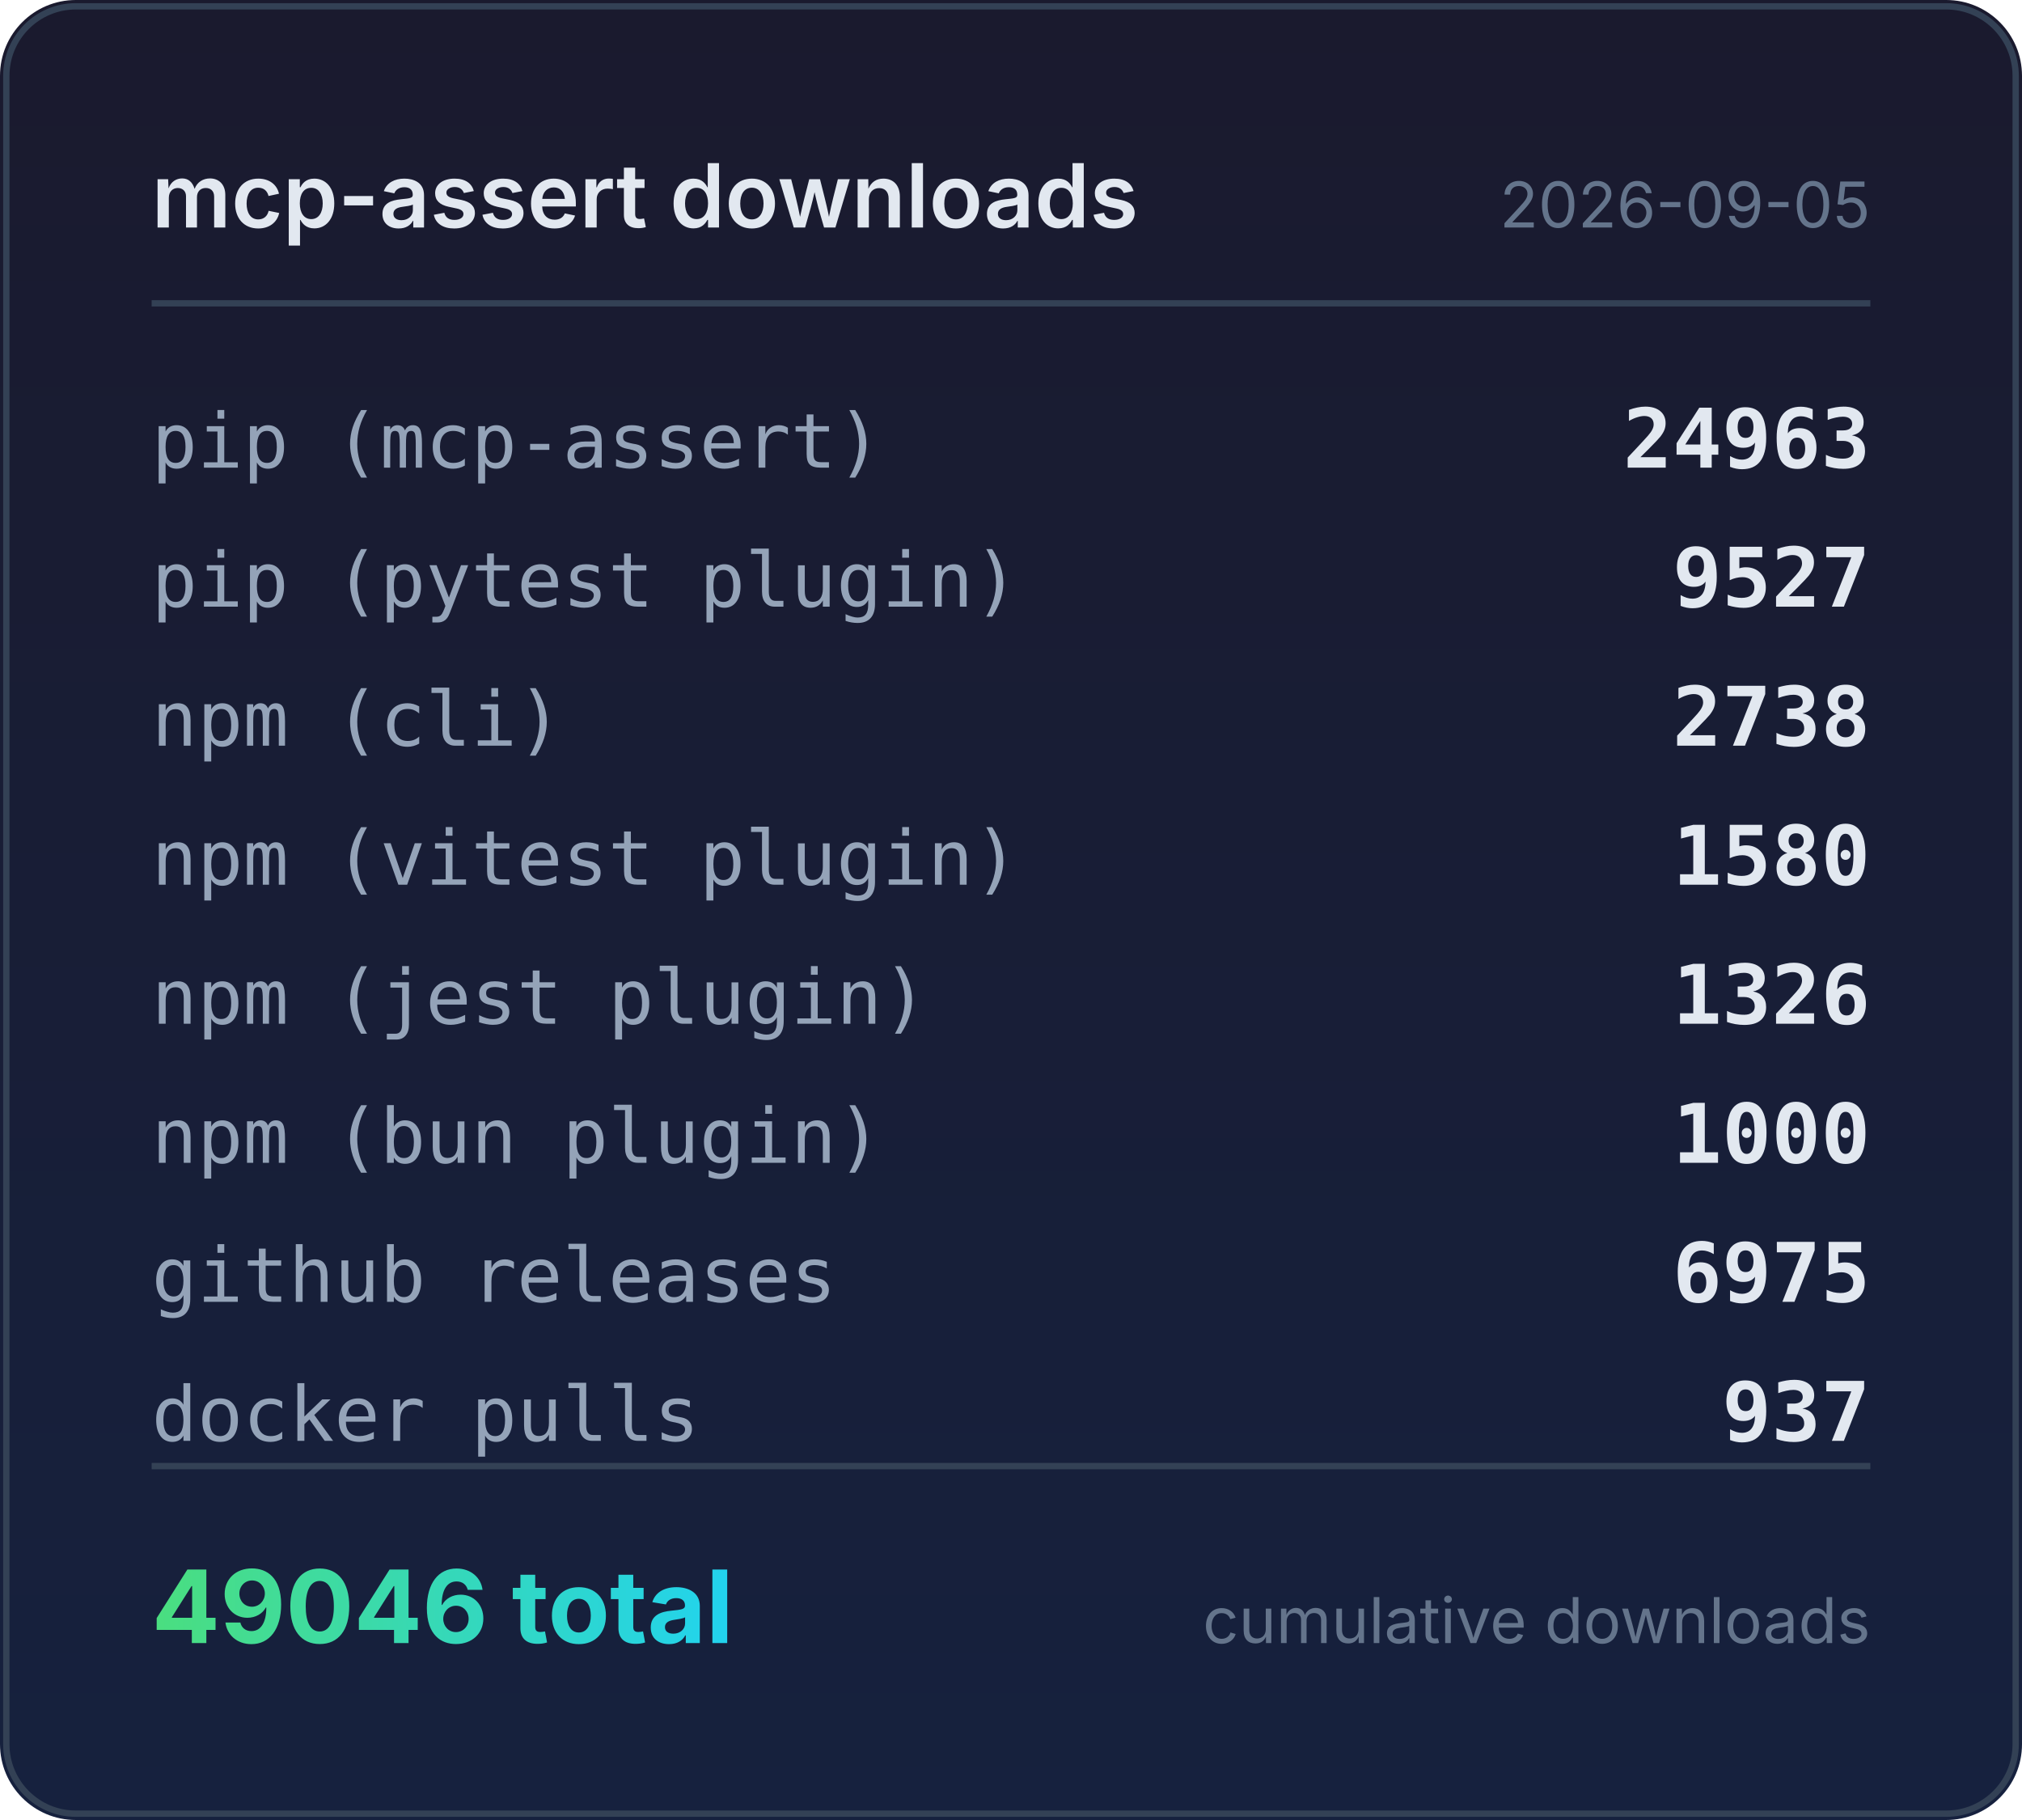
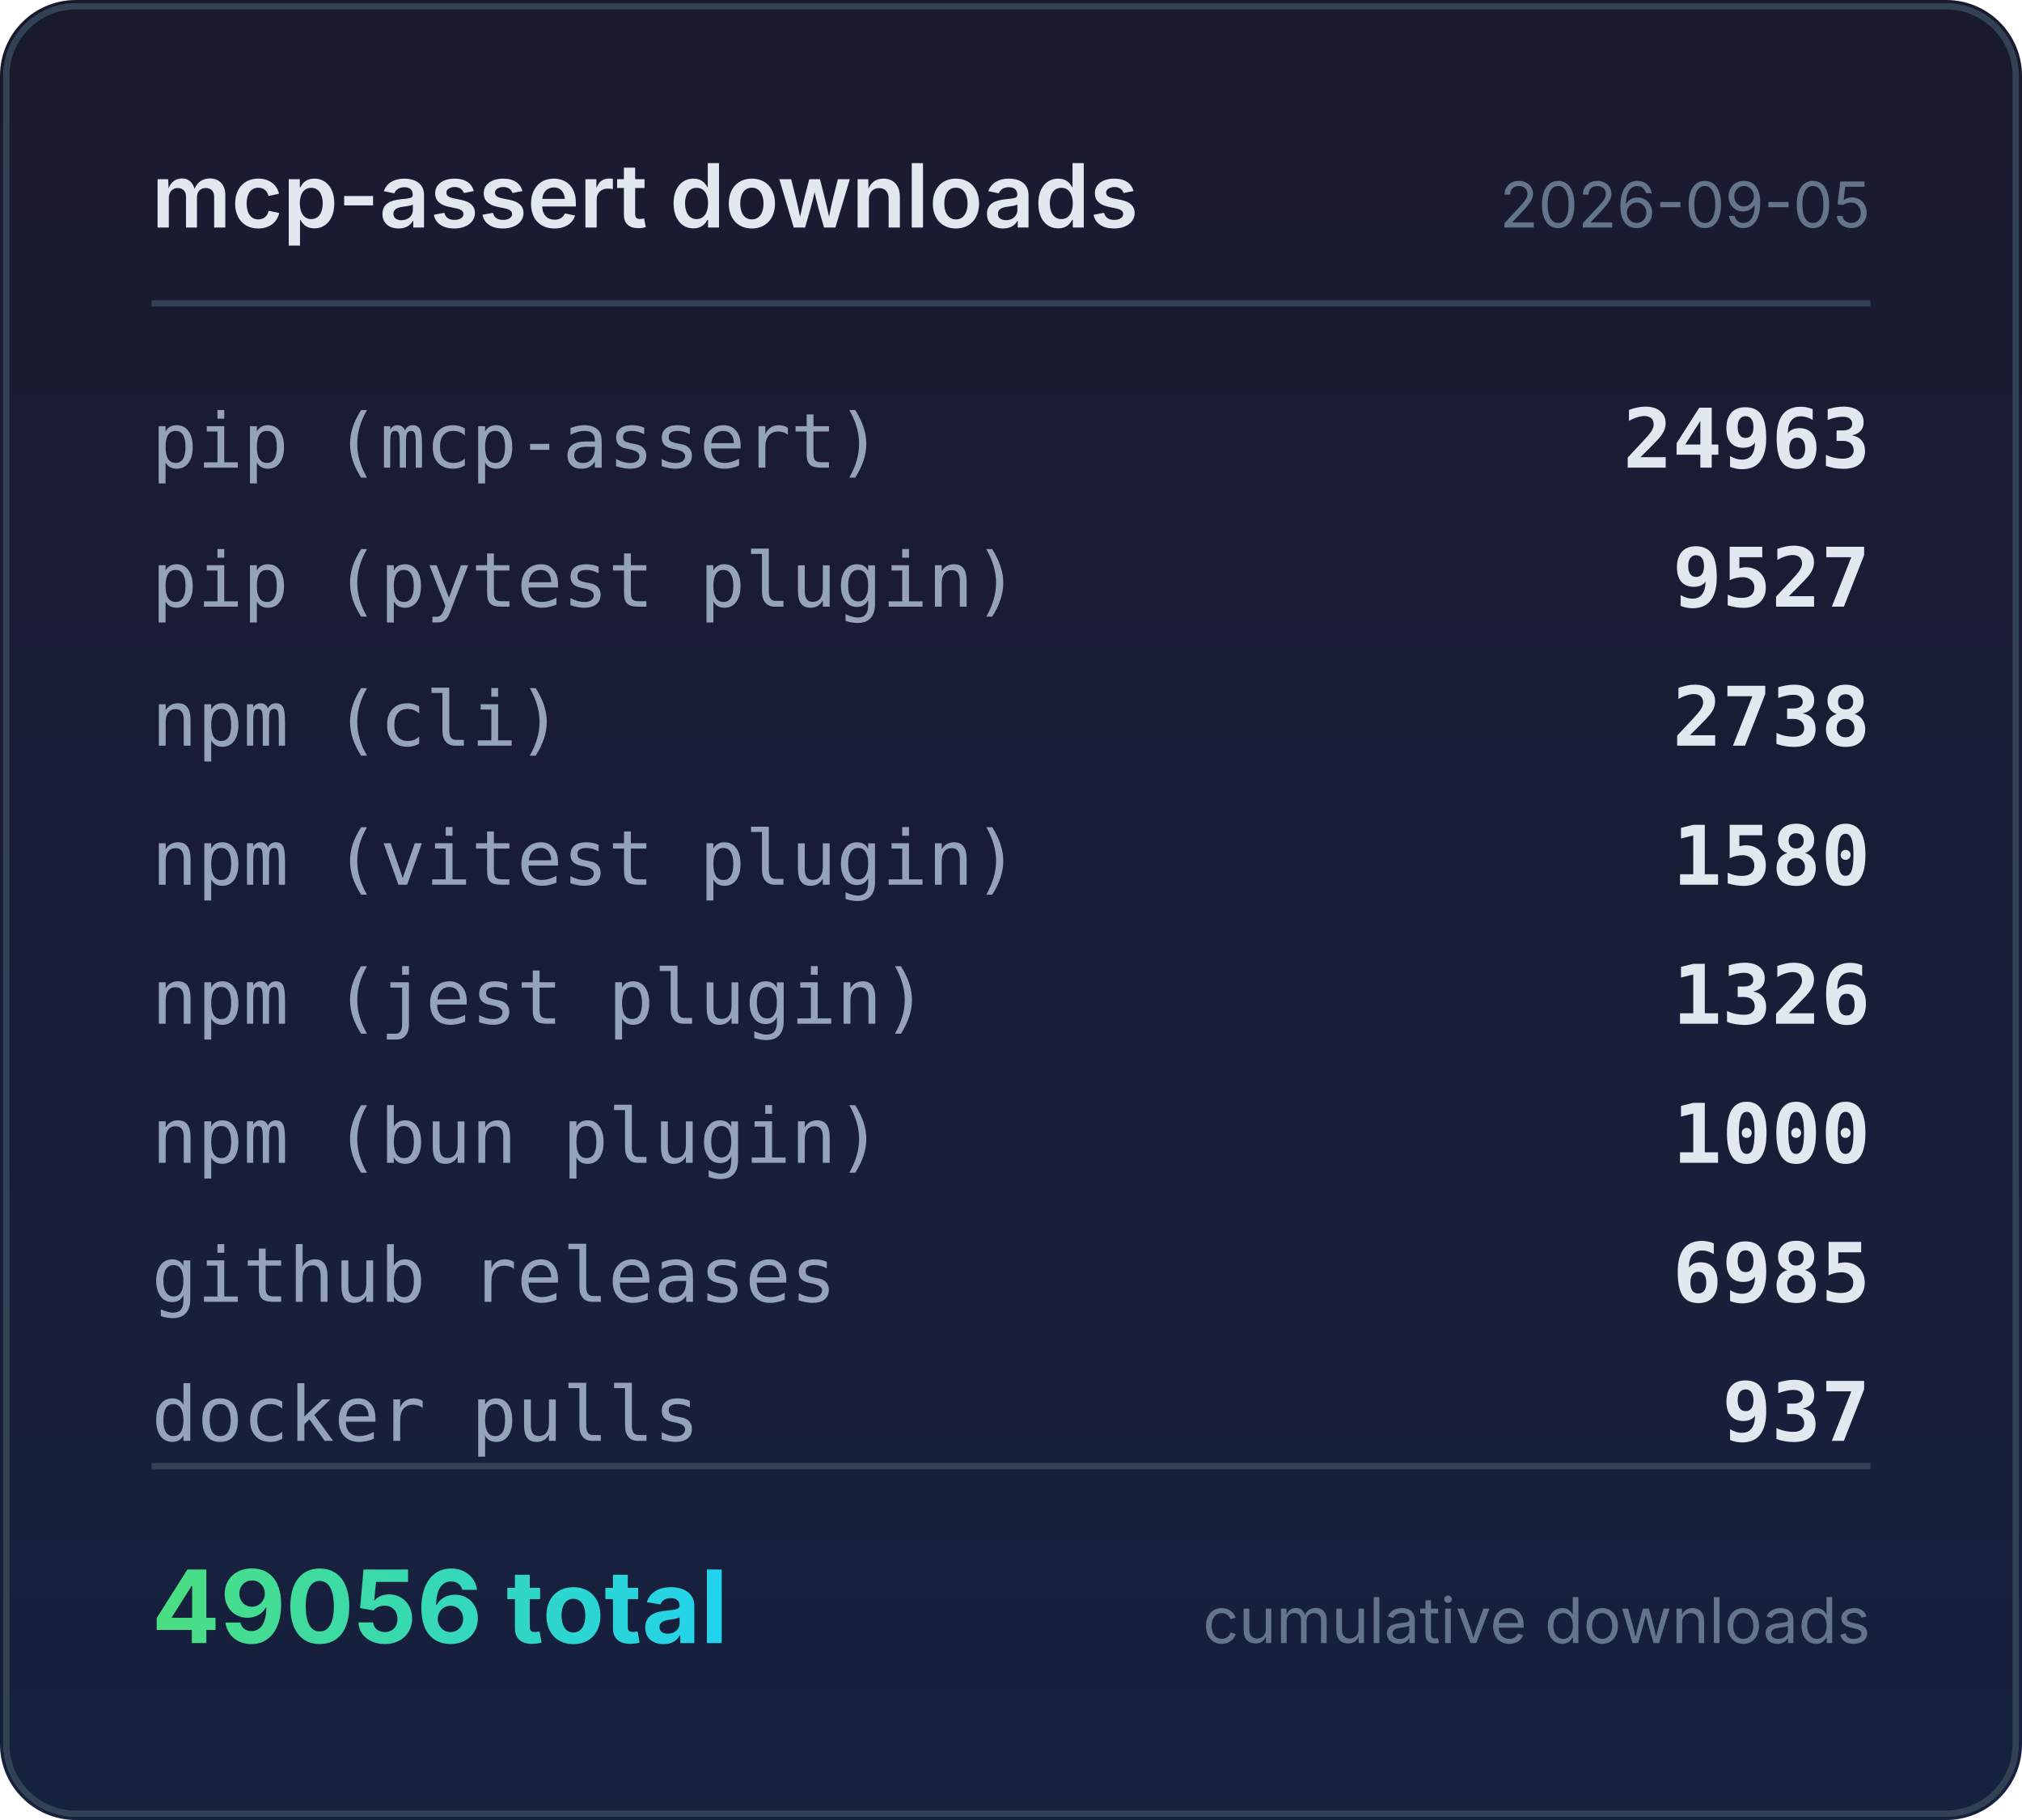
<svg xmlns="http://www.w3.org/2000/svg" width="320" height="288" viewBox="0 0 320 288">
  <defs>
    <linearGradient id="bg" x1="0" y1="0" x2="0" y2="1">
      <stop offset="0%" stop-color="#1a1a2e" />
      <stop offset="100%" stop-color="#16213e" />
    </linearGradient>
    <linearGradient id="accent" x1="0" y1="0" x2="1" y2="0">
      <stop offset="0%" stop-color="#4ade80" />
      <stop offset="100%" stop-color="#22d3ee" />
    </linearGradient>
  </defs>
  <rect width="320" height="288" rx="12" fill="url(#bg)" />
  <rect x="1" y="1" width="318" height="286" rx="11" fill="none" stroke="#334155" stroke-width="1" />
  <text x="24" y="36" fill="#e2e8f0" font-family="system-ui,-apple-system,sans-serif" font-size="14" font-weight="600">mcp-assert downloads</text>
  <text x="296" y="36" fill="#64748b" font-family="system-ui,-apple-system,sans-serif" font-size="10" text-anchor="end">2026-09-05</text>
  <line x1="24" y1="48" x2="296" y2="48" stroke="#334155" stroke-width="1" />
  <text x="24" y="74" fill="#94a3b8" font-family="ui-monospace,monospace" font-size="12">pip (mcp-assert)</text>
  <text x="296" y="74" fill="#e2e8f0" font-family="ui-monospace,monospace" font-size="13" font-weight="600" text-anchor="end">24963</text>
  <text x="24" y="96" fill="#94a3b8" font-family="ui-monospace,monospace" font-size="12">pip (pytest plugin)</text>
  <text x="296" y="96" fill="#e2e8f0" font-family="ui-monospace,monospace" font-size="13" font-weight="600" text-anchor="end">9527</text>
  <text x="24" y="118" fill="#94a3b8" font-family="ui-monospace,monospace" font-size="12">npm (cli)</text>
  <text x="296" y="118" fill="#e2e8f0" font-family="ui-monospace,monospace" font-size="13" font-weight="600" text-anchor="end">2738</text>
  <text x="24" y="140" fill="#94a3b8" font-family="ui-monospace,monospace" font-size="12">npm (vitest plugin)</text>
  <text x="296" y="140" fill="#e2e8f0" font-family="ui-monospace,monospace" font-size="13" font-weight="600" text-anchor="end">1580</text>
  <text x="24" y="162" fill="#94a3b8" font-family="ui-monospace,monospace" font-size="12">npm (jest plugin)</text>
  <text x="296" y="162" fill="#e2e8f0" font-family="ui-monospace,monospace" font-size="13" font-weight="600" text-anchor="end">1326</text>
  <text x="24" y="184" fill="#94a3b8" font-family="ui-monospace,monospace" font-size="12">npm (bun plugin)</text>
  <text x="296" y="184" fill="#e2e8f0" font-family="ui-monospace,monospace" font-size="13" font-weight="600" text-anchor="end">1000</text>
  <text x="24" y="206" fill="#94a3b8" font-family="ui-monospace,monospace" font-size="12">github releases</text>
-   <text x="296" y="206" fill="#e2e8f0" font-family="ui-monospace,monospace" font-size="13" font-weight="600" text-anchor="end">6975</text>
+   <text x="296" y="206" fill="#e2e8f0" font-family="ui-monospace,monospace" font-size="13" font-weight="600" text-anchor="end">6985</text>
  <text x="24" y="228" fill="#94a3b8" font-family="ui-monospace,monospace" font-size="12">docker pulls</text>
  <text x="296" y="228" fill="#e2e8f0" font-family="ui-monospace,monospace" font-size="13" font-weight="600" text-anchor="end">937</text>
  <line x1="24" y1="232" x2="296" y2="232" stroke="#334155" stroke-width="1" />
-   <text x="24" y="260" fill="url(#accent)" font-family="system-ui,-apple-system,sans-serif" font-size="16" font-weight="700">49046 total</text>
+   <text x="24" y="260" fill="url(#accent)" font-family="system-ui,-apple-system,sans-serif" font-size="16" font-weight="700">49056 total</text>
  <text x="296" y="260" fill="#64748b" font-family="system-ui,-apple-system,sans-serif" font-size="10" text-anchor="end">cumulative downloads</text>
</svg>
